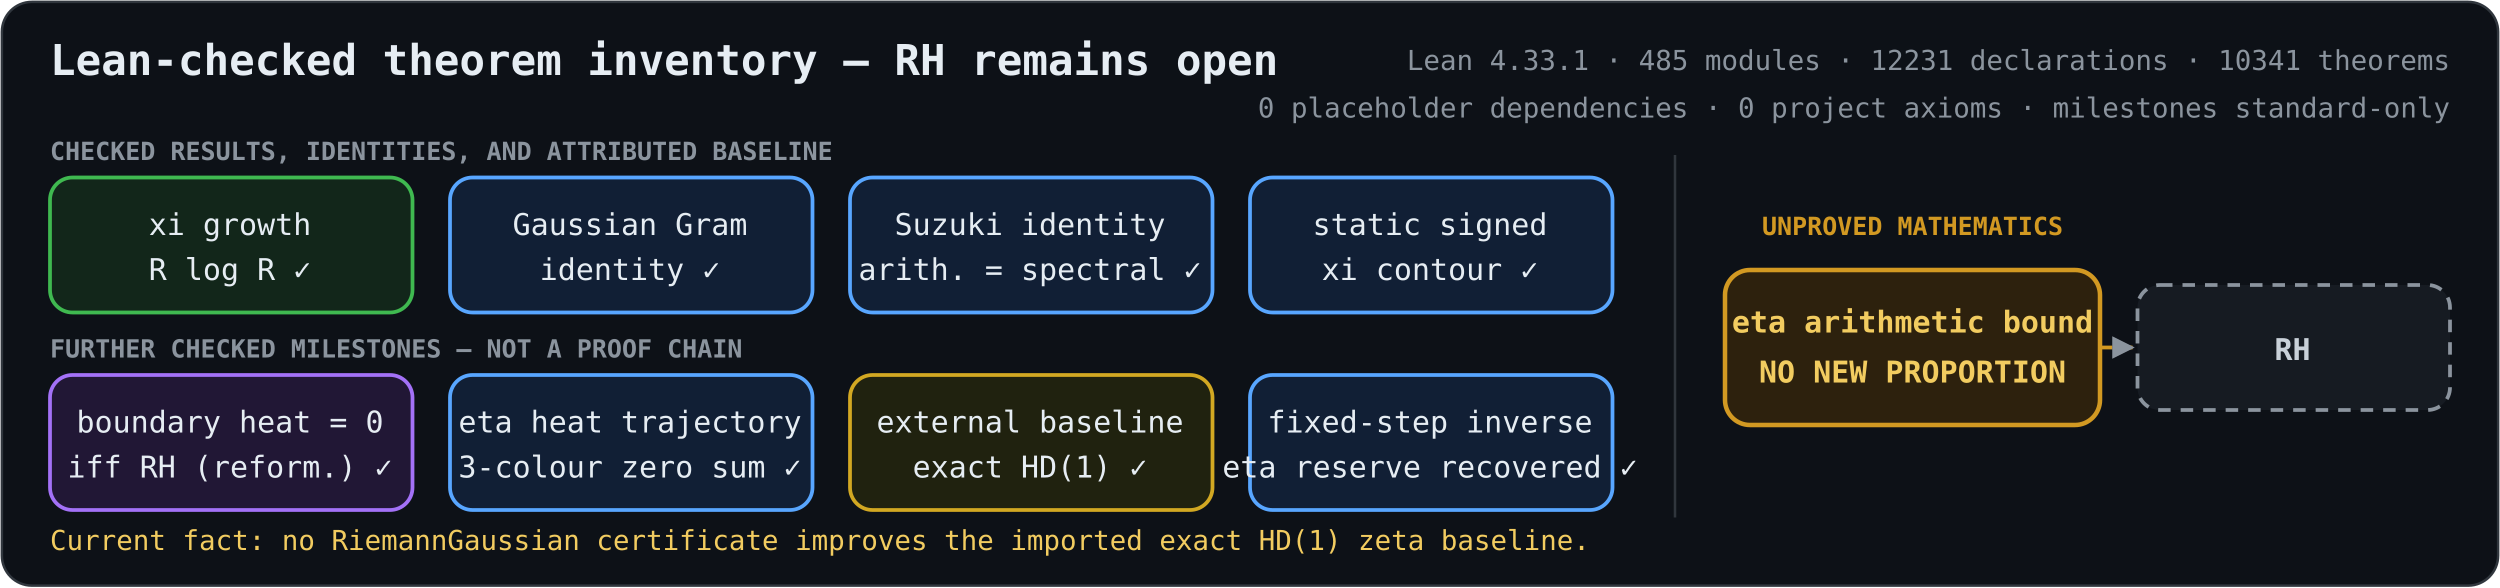
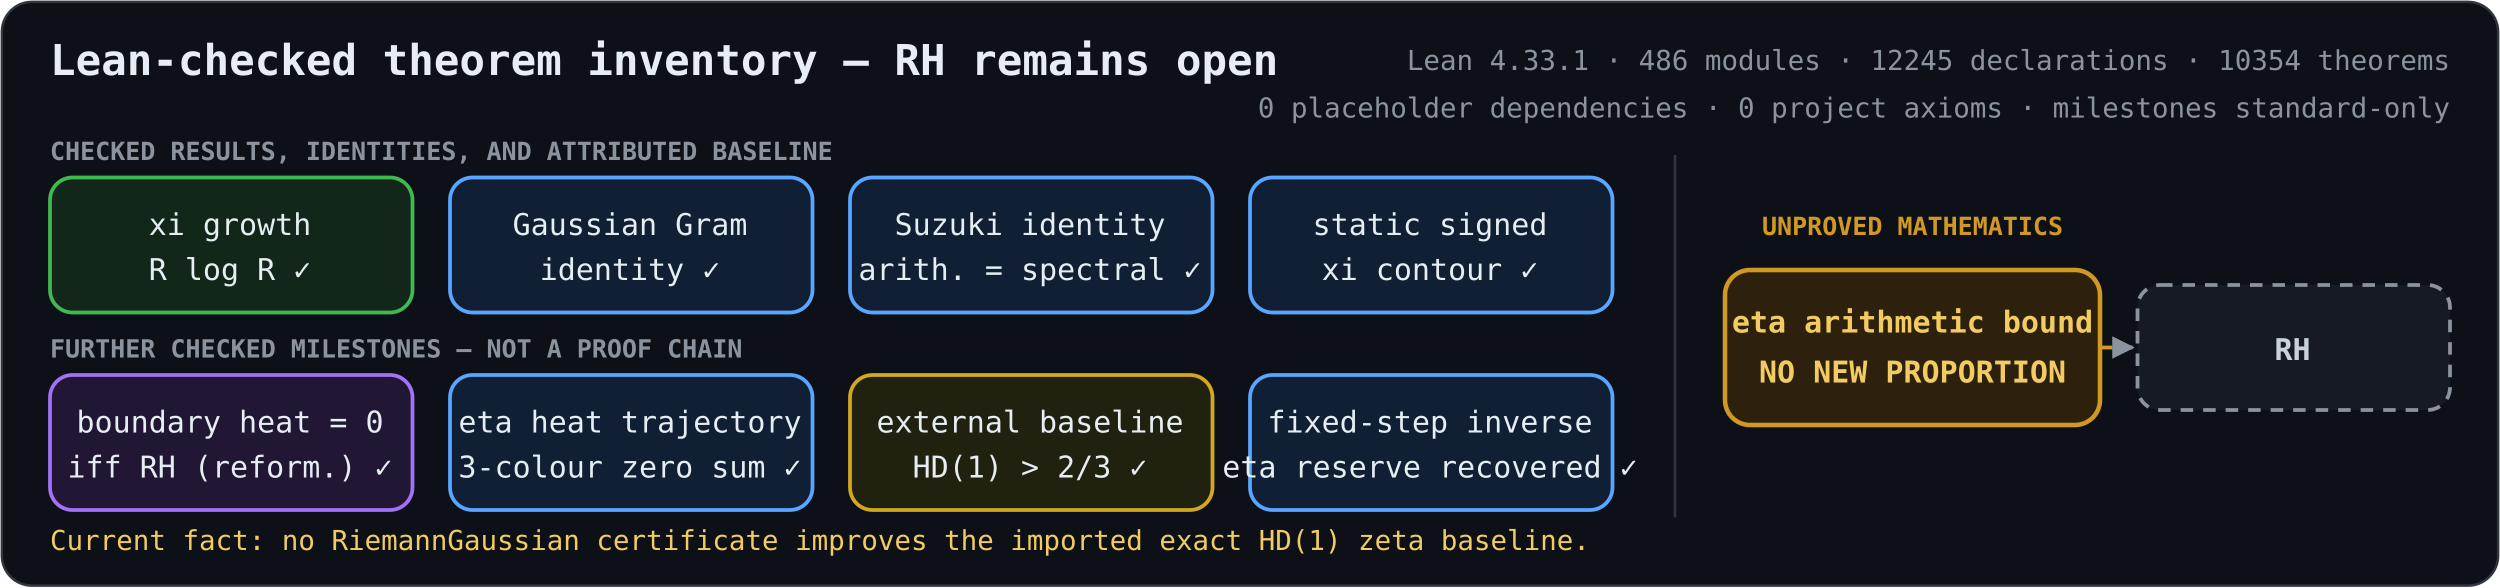
<svg xmlns="http://www.w3.org/2000/svg" role="img" aria-labelledby="title description" viewBox="0 0 1000 235">
  <defs>
    <marker id="arrow" viewBox="0 0 10 10" refX="9" refY="5" markerWidth="6" markerHeight="6" orient="auto-start-reverse">
      <path d="M 0 0 L 10 5 L 0 10 z" fill="#8b949e" />
    </marker>
    <style>
      .bg { fill: #0d1117; stroke: #30363d; }
      text { fill: #e6edf3; font-family: ui-monospace, SFMono-Regular, Menlo, Consolas, monospace; font-size: 12px; text-anchor: middle; }
      .heading { font-size: 17px; font-weight: 700; text-anchor: start; }
      .metrics { fill: #8b949e; font-size: 11px; text-anchor: end; }
      .proved rect { fill: #12261a; stroke: #3fb950; stroke-width: 1.5; }
      .proved.equivalence rect { fill: #211735; stroke: #a371f7; }
      .proved.bridge rect { fill: #111f35; stroke: #58a6ff; }
      .proved.external rect { fill: #20220f; stroke: #d2a822; }
      .open rect { fill: #2d210d; stroke: #d29922; stroke-width: 1.8; }
      .goal rect { fill: #161b22; stroke: #8b949e; stroke-width: 1.5; stroke-dasharray: 5 4; }
      .open text { fill: #f2cc60; font-weight: 700; }
      .goal text { fill: #c9d1d9; font-weight: 700; }
      .open-edge { fill: none; stroke: #d29922; stroke-width: 1.5; stroke-dasharray: 5 4; marker-end: url(#arrow); }
      .section { fill: #8b949e; font-size: 10px; font-weight: 700; text-anchor: start; }
      .gap-label { fill: #d29922; font-size: 10px; font-weight: 700; }
      .frontier { fill: #f2cc60; font-size: 11px; text-anchor: start; }
    </style>
  </defs>
  <rect class="bg" x="0.75" y="0.75" width="998.5" height="233.5" rx="12" />
  <text class="heading" x="20" y="30">Lean-checked theorem inventory — RH remains open</text>
-   <text class="metrics" x="980" y="28">Lean 4.33.1 · 485 modules · 12231 declarations · 10341 theorems</text>
+   <text class="metrics" x="980" y="28">Lean 4.33.1 · 486 modules · 12245 declarations · 10354 theorems</text>
  <text class="metrics" x="980" y="47">0 placeholder dependencies · 0 project axioms · milestones standard-only</text>
  <text class="section" x="20" y="64">CHECKED RESULTS, IDENTITIES, AND ATTRIBUTED BASELINE</text>
  <text class="section" x="20" y="143">FURTHER CHECKED MILESTONES — NOT A PROOF CHAIN</text>
  <line x1="670" y1="62" x2="670" y2="207" stroke="#30363d" />
  <text class="gap-label" x="765" y="94">UNPROVED MATHEMATICS</text>
  <path class="open-edge" d="M840 139 H853" />
  <g class="proved unconditional">
    <rect x="20" y="71" width="145" height="54" rx="9" />
    <text x="92" y="94">xi growth</text>
    <text x="92" y="112">R log R  ✓</text>
  </g>
  <g class="proved bridge">
    <rect x="180" y="71" width="145" height="54" rx="9" />
    <text x="252" y="94">Gaussian Gram</text>
    <text x="252" y="112">identity  ✓</text>
  </g>
  <g class="proved bridge">
    <rect x="340" y="71" width="145" height="54" rx="9" />
    <text x="412" y="94">Suzuki identity</text>
    <text x="412" y="112">arith. = spectral  ✓</text>
  </g>
  <g class="proved bridge">
    <rect x="500" y="71" width="145" height="54" rx="9" />
    <text x="572" y="94">static signed</text>
    <text x="572" y="112">xi contour  ✓</text>
  </g>
  <g class="proved equivalence">
    <rect x="20" y="150" width="145" height="54" rx="9" />
    <text x="92" y="173">boundary heat = 0</text>
    <text x="92" y="191">iff RH (reform.)  ✓</text>
  </g>
  <g class="proved bridge">
    <rect x="180" y="150" width="145" height="54" rx="9" />
    <text x="252" y="173">eta heat trajectory</text>
    <text x="252" y="191">3-colour zero sum  ✓</text>
  </g>
  <g class="proved external">
    <rect x="340" y="150" width="145" height="54" rx="9" />
    <text x="412" y="173">external baseline</text>
-     <text x="412" y="191">exact HD(1)  ✓</text>
+     <text x="412" y="191">HD(1) &gt; 2/3  ✓</text>
  </g>
  <g class="proved bridge">
    <rect x="500" y="150" width="145" height="54" rx="9" />
    <text x="572" y="173">fixed-step inverse</text>
    <text x="572" y="191">eta reserve recovered  ✓</text>
  </g>
  <g class="open">
    <rect x="690" y="108" width="150" height="62" rx="10" />
    <text x="765" y="133">eta arithmetic bound</text>
    <text x="765" y="153">NO NEW PROPORTION</text>
  </g>
  <g class="goal">
    <rect x="855" y="114" width="125" height="50" rx="9" />
    <text x="917" y="144">RH</text>
  </g>
  <text class="frontier" x="20" y="220">Current fact: no RiemannGaussian certificate improves the imported exact HD(1) zeta baseline.</text>
</svg>
